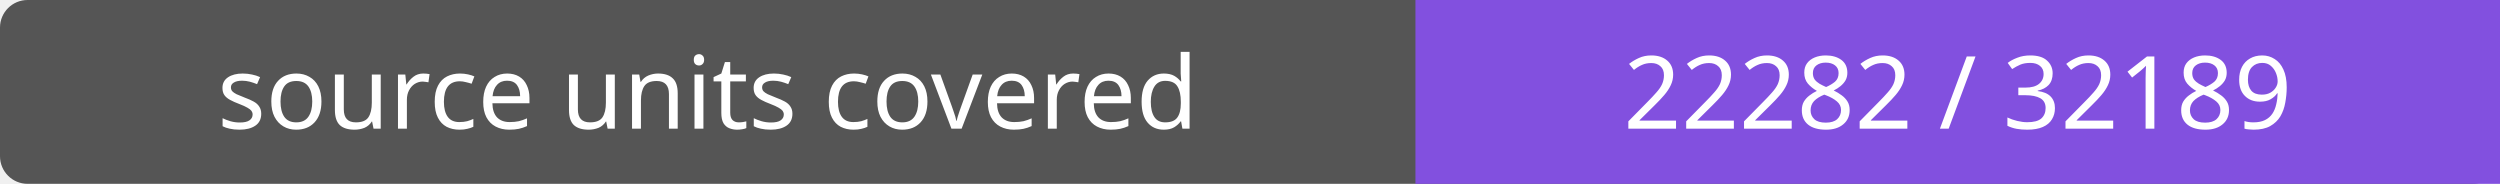
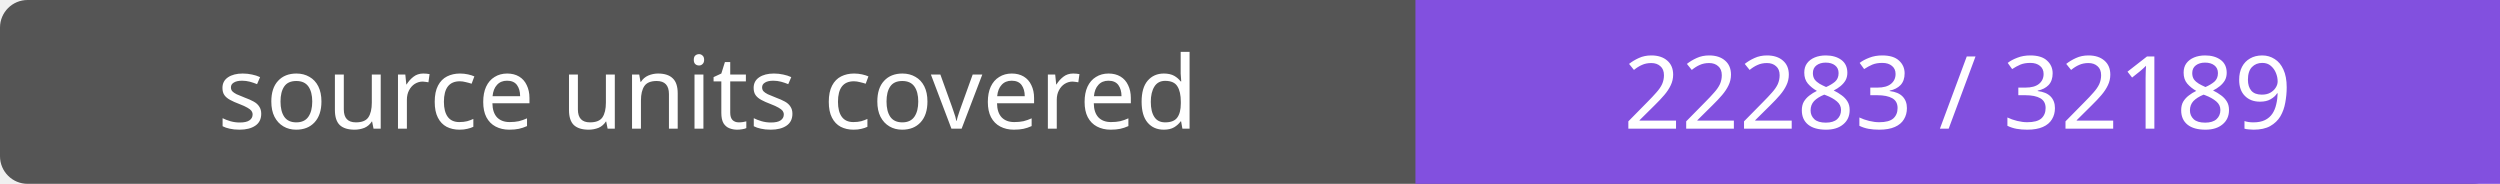
- <svg xmlns="http://www.w3.org/2000/svg" width="272" height="20" role="img" aria-label="source units covered: 22282 / 32189">
+ <svg xmlns="http://www.w3.org/2000/svg" width="272" height="20" role="img" aria-label="source units covered: 22283 / 32189">
  <rect width="272" height="20" rx="3" fill="#555" />
  <path fill="#8250df" d="M154 0h118v20H154z" />
  <g fill="#fff" text-anchor="middle" font-family="Verdana,sans-serif" font-size="11">
    <text x="77.0" y="14">source units covered</text>
-     <text x="213.0" y="14">22282 / 32189</text>
+     <text x="213.0" y="14">22283 / 32189</text>
  </g>
</svg>
